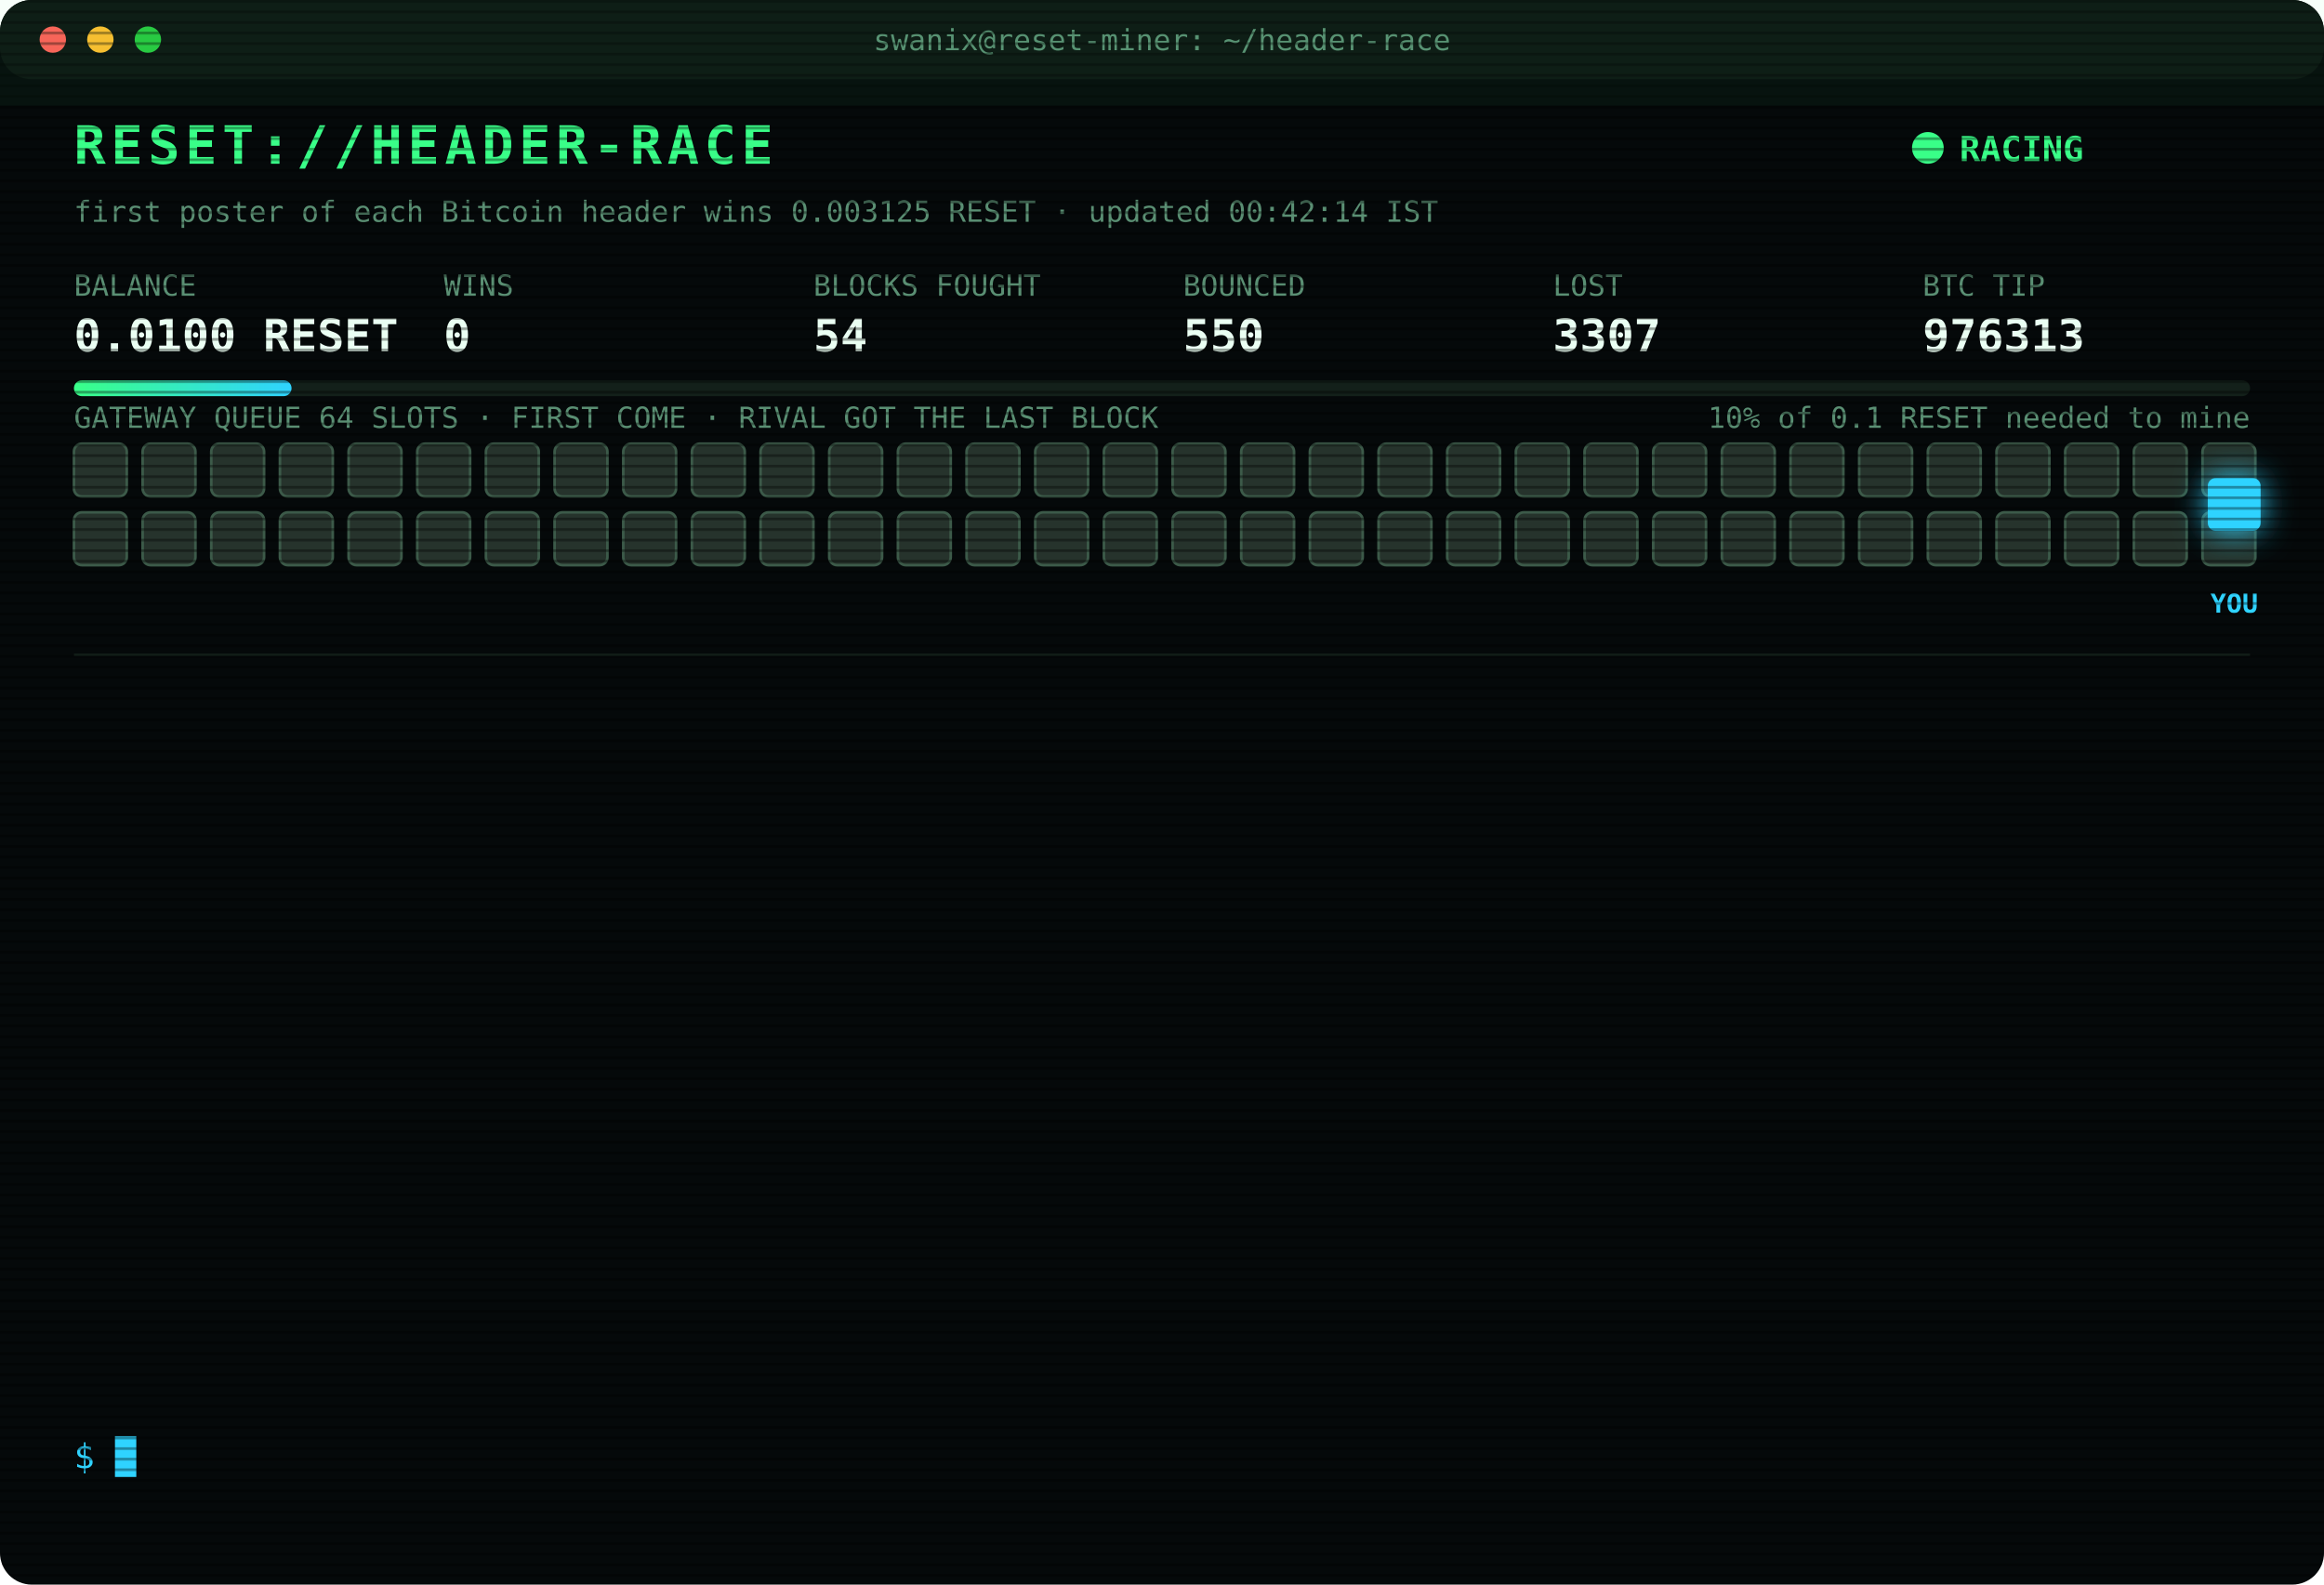
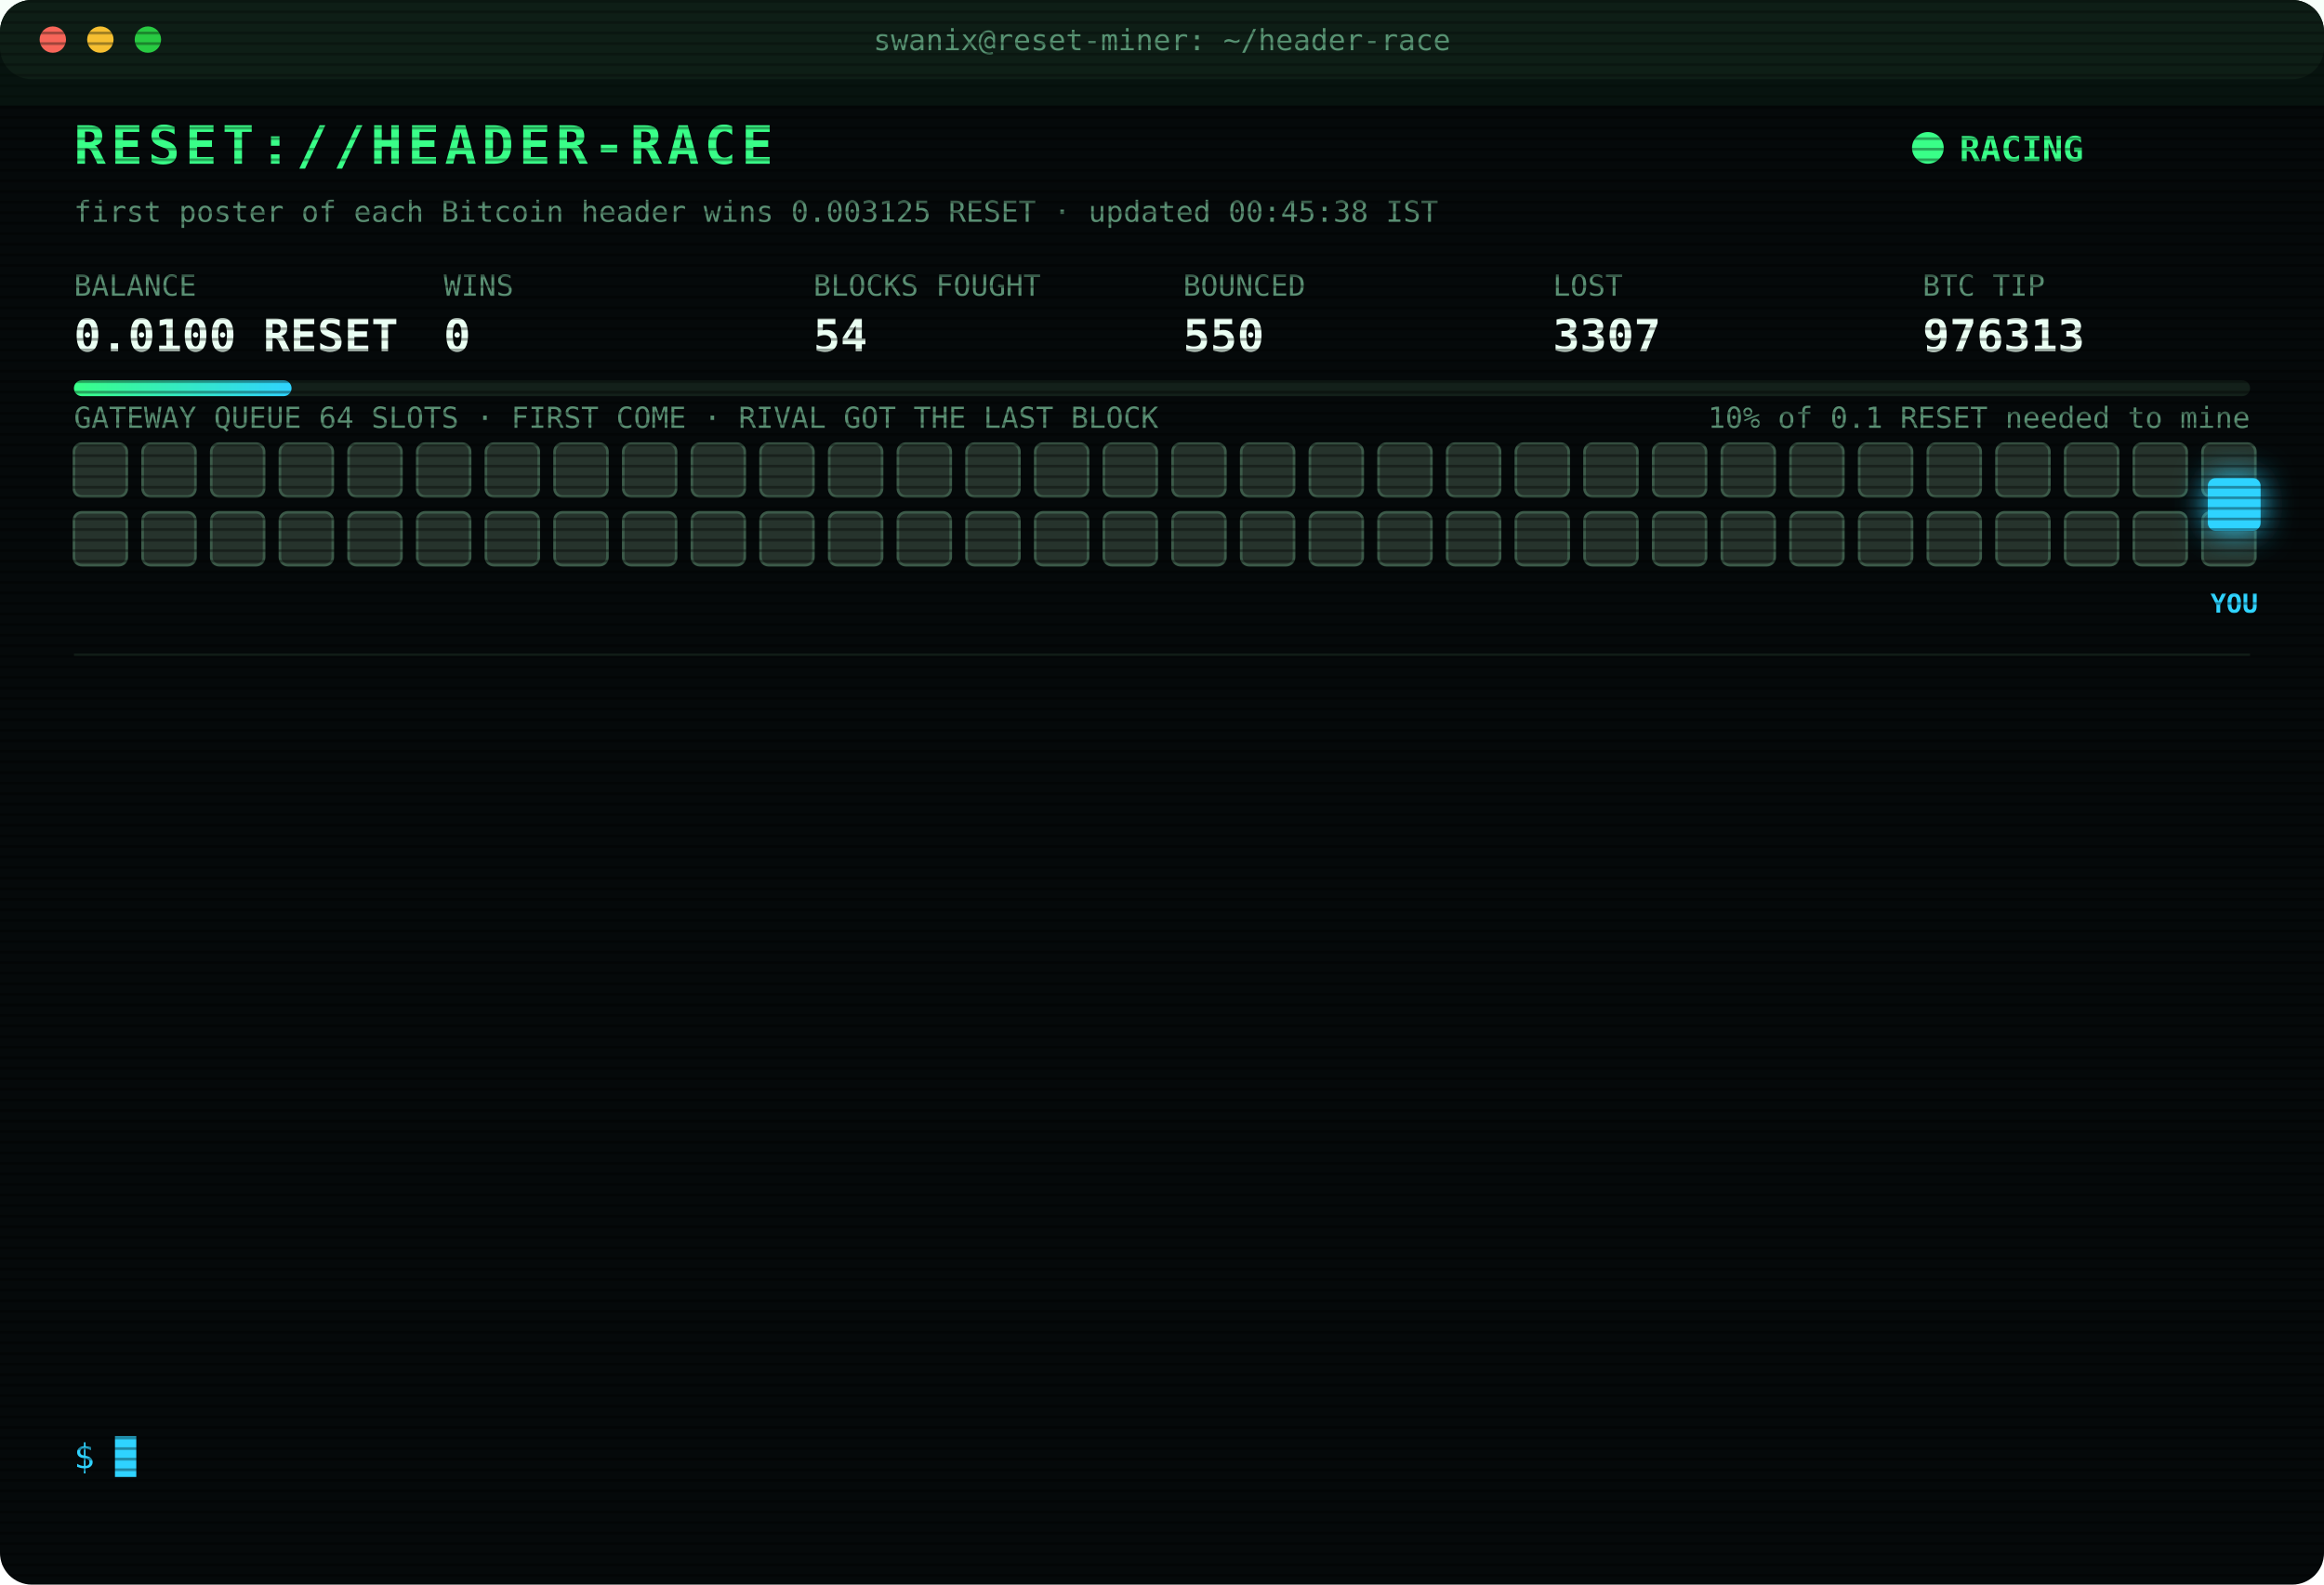
<svg xmlns="http://www.w3.org/2000/svg" width="880" height="600" viewBox="0 0 880 600" font-family="ui-monospace,SFMono-Regular,Menlo,Consolas,monospace">
  <style>
text{font-size:13px;fill:#7CFFB2}
.title{font-size:20px;font-weight:700;fill:#39FF88;letter-spacing:2px;animation:glitch 3s infinite steps(1)}
.sub{fill:#2fd3ff}.k{fill:#5a8f73;font-size:11px}.v{font-size:17px;font-weight:700;fill:#eafff3}
.ts{fill:#3f6b56}.boot{fill:#2fd3ff}.dim{fill:#5a8f73}.bad{fill:#ff4d6d}.warn{fill:#ffd23f}.mag{fill:#ff5cf0}.win{fill:#39FF88;font-weight:700}
.tag{font-size:10px;fill:#2fd3ff;font-weight:700}
.rival{fill:#26332c;stroke:#3c5a49;animation:jam 1.2s infinite alternate}
.idle{fill:#141c18;stroke:#22302a;animation:breathe 4s infinite}
.me{fill:#2fd3ff;filter:drop-shadow(0 0 6px #2fd3ff)}
.hover{animation:nudge 1.1s infinite ease-in-out}.bounce{animation:kick 1.4s infinite}
.ln{opacity:0;animation:in .4s forwards}
.cur{animation:blink 1s infinite steps(1)}
.scan{animation:scan 6s infinite linear}
.led{animation:blink 1.4s infinite}
@keyframes in{from{opacity:0;transform:translateX(-6px)}to{opacity:1;transform:none}}
@keyframes blink{50%{opacity:0}}
@keyframes jam{to{fill:#33463b}}
@keyframes breathe{50%{opacity:.4}}
@keyframes nudge{50%{transform:translateX(-10px)}}
@keyframes kick{0%,100%{transform:none}30%{transform:translateX(-14px)}55%{transform:translateX(10px) translateY(-6px)}}
@keyframes glitch{0%,92%{transform:none}93%{transform:translateX(2px);fill:#ff4d6d}95%{transform:translateX(-2px);fill:#2fd3ff}97%{transform:none}}
@keyframes scan{from{transform:translateY(-40px)}to{transform:translateY(600px)}}
</style>
  <defs>
    <pattern id="sl" width="4" height="4" patternUnits="userSpaceOnUse">
      <rect width="4" height="1" fill="#000" opacity=".35" />
    </pattern>
    <linearGradient id="bar">
      <stop offset="0" stop-color="#39FF88" />
      <stop offset="1" stop-color="#2fd3ff" />
    </linearGradient>
  </defs>
  <rect width="880" height="600" rx="12" fill="#05090a" />
  <rect width="880" height="30" rx="12" fill="#0d1512" />
  <circle cx="20" cy="15" r="5" fill="#ff5f57" />
  <circle cx="38" cy="15" r="5" fill="#febc2e" />
  <circle cx="56" cy="15" r="5" fill="#28c840" />
  <text x="440" y="19" text-anchor="middle" class="k">swanix@reset-miner: ~/header-race</text>
  <text x="28" y="62" class="title">RESET://HEADER-RACE</text>
  <circle class="led" cx="730" cy="56" r="6" fill="#39FF88" />
  <text x="742" y="61" class="win">RACING</text>
-   <text x="28" y="84" class="k">first poster of each Bitcoin header wins 0.003125 RESET · updated 00:42:14 IST</text>
+   <text x="28" y="84" class="k">first poster of each Bitcoin header wins 0.003125 RESET · updated 00:45:38 IST</text>
  <text x="28" y="112" class="k">BALANCE</text>
  <text x="28" y="133" class="v">0.0100 RESET</text>
  <text x="168" y="112" class="k">WINS</text>
  <text x="168" y="133" class="v">0</text>
  <text x="308" y="112" class="k">BLOCKS FOUGHT</text>
  <text x="308" y="133" class="v">54</text>
  <text x="448" y="112" class="k">BOUNCED</text>
  <text x="448" y="133" class="v">550</text>
  <text x="588" y="112" class="k">LOST</text>
  <text x="588" y="133" class="v">3307</text>
  <text x="728" y="112" class="k">BTC TIP</text>
  <text x="728" y="133" class="v">976313</text>
  <rect x="28" y="144" width="824" height="6" rx="3" fill="#13201a" />
  <rect x="28" y="144" width="82.4" height="6" rx="3" fill="url(#bar)" />
  <text x="852" y="162" text-anchor="end" class="k">10% of 0.1 RESET needed to mine</text>
  <text x="28" y="162" class="k">GATEWAY QUEUE 64 SLOTS · FIRST COME · RIVAL GOT THE LAST BLOCK</text>
  <rect class="rival" x="28" y="168" width="20" height="20" rx="3" style="animation-delay:0.00s" />
  <rect class="rival" x="54" y="168" width="20" height="20" rx="3" style="animation-delay:0.05s" />
  <rect class="rival" x="80" y="168" width="20" height="20" rx="3" style="animation-delay:0.10s" />
  <rect class="rival" x="106" y="168" width="20" height="20" rx="3" style="animation-delay:0.15s" />
  <rect class="rival" x="132" y="168" width="20" height="20" rx="3" style="animation-delay:0.20s" />
  <rect class="rival" x="158" y="168" width="20" height="20" rx="3" style="animation-delay:0.25s" />
  <rect class="rival" x="184" y="168" width="20" height="20" rx="3" style="animation-delay:0.30s" />
  <rect class="rival" x="210" y="168" width="20" height="20" rx="3" style="animation-delay:0.35s" />
  <rect class="rival" x="236" y="168" width="20" height="20" rx="3" style="animation-delay:0.40s" />
  <rect class="rival" x="262" y="168" width="20" height="20" rx="3" style="animation-delay:0.45s" />
  <rect class="rival" x="288" y="168" width="20" height="20" rx="3" style="animation-delay:0.50s" />
  <rect class="rival" x="314" y="168" width="20" height="20" rx="3" style="animation-delay:0.55s" />
  <rect class="rival" x="340" y="168" width="20" height="20" rx="3" style="animation-delay:0.60s" />
  <rect class="rival" x="366" y="168" width="20" height="20" rx="3" style="animation-delay:0.65s" />
  <rect class="rival" x="392" y="168" width="20" height="20" rx="3" style="animation-delay:0.70s" />
  <rect class="rival" x="418" y="168" width="20" height="20" rx="3" style="animation-delay:0.75s" />
  <rect class="rival" x="444" y="168" width="20" height="20" rx="3" style="animation-delay:0.80s" />
  <rect class="rival" x="470" y="168" width="20" height="20" rx="3" style="animation-delay:0.85s" />
  <rect class="rival" x="496" y="168" width="20" height="20" rx="3" style="animation-delay:0.90s" />
  <rect class="rival" x="522" y="168" width="20" height="20" rx="3" style="animation-delay:0.95s" />
  <rect class="rival" x="548" y="168" width="20" height="20" rx="3" style="animation-delay:1.00s" />
  <rect class="rival" x="574" y="168" width="20" height="20" rx="3" style="animation-delay:1.05s" />
  <rect class="rival" x="600" y="168" width="20" height="20" rx="3" style="animation-delay:1.10s" />
  <rect class="rival" x="626" y="168" width="20" height="20" rx="3" style="animation-delay:1.15s" />
  <rect class="rival" x="652" y="168" width="20" height="20" rx="3" style="animation-delay:1.20s" />
  <rect class="rival" x="678" y="168" width="20" height="20" rx="3" style="animation-delay:1.25s" />
  <rect class="rival" x="704" y="168" width="20" height="20" rx="3" style="animation-delay:1.30s" />
  <rect class="rival" x="730" y="168" width="20" height="20" rx="3" style="animation-delay:1.35s" />
  <rect class="rival" x="756" y="168" width="20" height="20" rx="3" style="animation-delay:1.40s" />
  <rect class="rival" x="782" y="168" width="20" height="20" rx="3" style="animation-delay:1.45s" />
  <rect class="rival" x="808" y="168" width="20" height="20" rx="3" style="animation-delay:1.50s" />
  <rect class="rival" x="834" y="168" width="20" height="20" rx="3" style="animation-delay:1.55s" />
  <rect class="rival" x="28" y="194" width="20" height="20" rx="3" style="animation-delay:1.60s" />
  <rect class="rival" x="54" y="194" width="20" height="20" rx="3" style="animation-delay:1.65s" />
  <rect class="rival" x="80" y="194" width="20" height="20" rx="3" style="animation-delay:1.70s" />
  <rect class="rival" x="106" y="194" width="20" height="20" rx="3" style="animation-delay:1.75s" />
  <rect class="rival" x="132" y="194" width="20" height="20" rx="3" style="animation-delay:1.80s" />
  <rect class="rival" x="158" y="194" width="20" height="20" rx="3" style="animation-delay:1.85s" />
  <rect class="rival" x="184" y="194" width="20" height="20" rx="3" style="animation-delay:1.90s" />
  <rect class="rival" x="210" y="194" width="20" height="20" rx="3" style="animation-delay:1.95s" />
  <rect class="rival" x="236" y="194" width="20" height="20" rx="3" style="animation-delay:2.00s" />
  <rect class="rival" x="262" y="194" width="20" height="20" rx="3" style="animation-delay:2.05s" />
  <rect class="rival" x="288" y="194" width="20" height="20" rx="3" style="animation-delay:2.10s" />
  <rect class="rival" x="314" y="194" width="20" height="20" rx="3" style="animation-delay:2.15s" />
  <rect class="rival" x="340" y="194" width="20" height="20" rx="3" style="animation-delay:2.20s" />
  <rect class="rival" x="366" y="194" width="20" height="20" rx="3" style="animation-delay:2.25s" />
  <rect class="rival" x="392" y="194" width="20" height="20" rx="3" style="animation-delay:2.30s" />
  <rect class="rival" x="418" y="194" width="20" height="20" rx="3" style="animation-delay:2.35s" />
  <rect class="rival" x="444" y="194" width="20" height="20" rx="3" style="animation-delay:2.40s" />
  <rect class="rival" x="470" y="194" width="20" height="20" rx="3" style="animation-delay:2.45s" />
  <rect class="rival" x="496" y="194" width="20" height="20" rx="3" style="animation-delay:2.50s" />
  <rect class="rival" x="522" y="194" width="20" height="20" rx="3" style="animation-delay:2.55s" />
  <rect class="rival" x="548" y="194" width="20" height="20" rx="3" style="animation-delay:2.60s" />
  <rect class="rival" x="574" y="194" width="20" height="20" rx="3" style="animation-delay:2.65s" />
  <rect class="rival" x="600" y="194" width="20" height="20" rx="3" style="animation-delay:2.70s" />
  <rect class="rival" x="626" y="194" width="20" height="20" rx="3" style="animation-delay:2.75s" />
  <rect class="rival" x="652" y="194" width="20" height="20" rx="3" style="animation-delay:2.80s" />
  <rect class="rival" x="678" y="194" width="20" height="20" rx="3" style="animation-delay:2.85s" />
  <rect class="rival" x="704" y="194" width="20" height="20" rx="3" style="animation-delay:2.90s" />
  <rect class="rival" x="730" y="194" width="20" height="20" rx="3" style="animation-delay:2.95s" />
  <rect class="rival" x="756" y="194" width="20" height="20" rx="3" style="animation-delay:3.00s" />
  <rect class="rival" x="782" y="194" width="20" height="20" rx="3" style="animation-delay:3.05s" />
  <rect class="rival" x="808" y="194" width="20" height="20" rx="3" style="animation-delay:3.10s" />
  <rect class="rival" x="834" y="194" width="20" height="20" rx="3" style="animation-delay:3.15s" />
  <g class="hover">
    <rect class="me" x="836" y="181" width="20" height="20" rx="3" />
    <text class="tag" x="846" y="232" text-anchor="middle">YOU</text>
  </g>
  <line x1="28" x2="852" y1="248" y2="248" stroke="#13201a" />
  <g class="ln" style="animation-delay:0.40s">
    <text x="28" y="270" class="ts">21:55:03</text>
    <text x="104" y="270" class="bad">[LOST] #976300 taken by a rival miner</text>
  </g>
  <g class="ln" style="animation-delay:0.65s">
    <text x="28" y="292" class="ts">22:07:18</text>
    <text x="104" y="292" class="bad">[LOST] #976302 taken by a rival miner</text>
  </g>
  <g class="ln" style="animation-delay:0.90s">
    <text x="28" y="314" class="ts">22:10:30</text>
    <text x="104" y="314" class="bad">[LOST] #976303 taken by a rival miner</text>
  </g>
  <g class="ln" style="animation-delay:1.15s">
    <text x="28" y="336" class="ts">22:16:30</text>
    <text x="104" y="336" class="bad">[LOST] #976304 taken by a rival miner</text>
  </g>
  <g class="ln" style="animation-delay:1.40s">
    <text x="28" y="358" class="ts">22:30:16</text>
    <text x="104" y="358" class="bad">[LOST] #976305 taken by a rival miner</text>
  </g>
  <g class="ln" style="animation-delay:1.65s">
    <text x="28" y="380" class="ts">22:41:06</text>
    <text x="104" y="380" class="bad">[LOST] #976306 taken by a rival miner</text>
  </g>
  <g class="ln" style="animation-delay:1.90s">
    <text x="28" y="402" class="ts">23:14:08</text>
    <text x="104" y="402" class="bad">[LOST] #976307 taken by a rival miner</text>
  </g>
  <g class="ln" style="animation-delay:2.15s">
    <text x="28" y="424" class="ts">23:28:37</text>
    <text x="104" y="424" class="bad">[LOST] #976308 taken by a rival miner</text>
  </g>
  <g class="ln" style="animation-delay:2.40s">
    <text x="28" y="446" class="ts">23:31:09</text>
    <text x="104" y="446" class="bad">[LOST] #976309 taken by a rival miner</text>
  </g>
  <g class="ln" style="animation-delay:2.65s">
    <text x="28" y="468" class="ts">23:46:10</text>
    <text x="104" y="468" class="bad">[LOST] #976310 taken by a rival miner</text>
  </g>
  <g class="ln" style="animation-delay:2.90s">
    <text x="28" y="490" class="ts">00:03:41</text>
    <text x="104" y="490" class="bad">[LOST] #976311 taken by a rival miner</text>
  </g>
  <g class="ln" style="animation-delay:3.15s">
    <text x="28" y="512" class="ts">00:31:02</text>
    <text x="104" y="512" class="bad">[LOST] #976312 taken by a rival miner</text>
  </g>
  <g class="ln" style="animation-delay:3.40s">
    <text x="28" y="534" class="ts">00:42:14</text>
    <text x="104" y="534" class="bad">[LOST] #976313 taken by a rival miner</text>
  </g>
  <text x="28" y="556" class="sub">$ <tspan class="cur">█</tspan>
  </text>
  <rect width="880" height="600" rx="12" fill="url(#sl)" pointer-events="none" />
  <rect class="scan" width="880" height="40" fill="#39FF88" opacity=".04" />
</svg>
